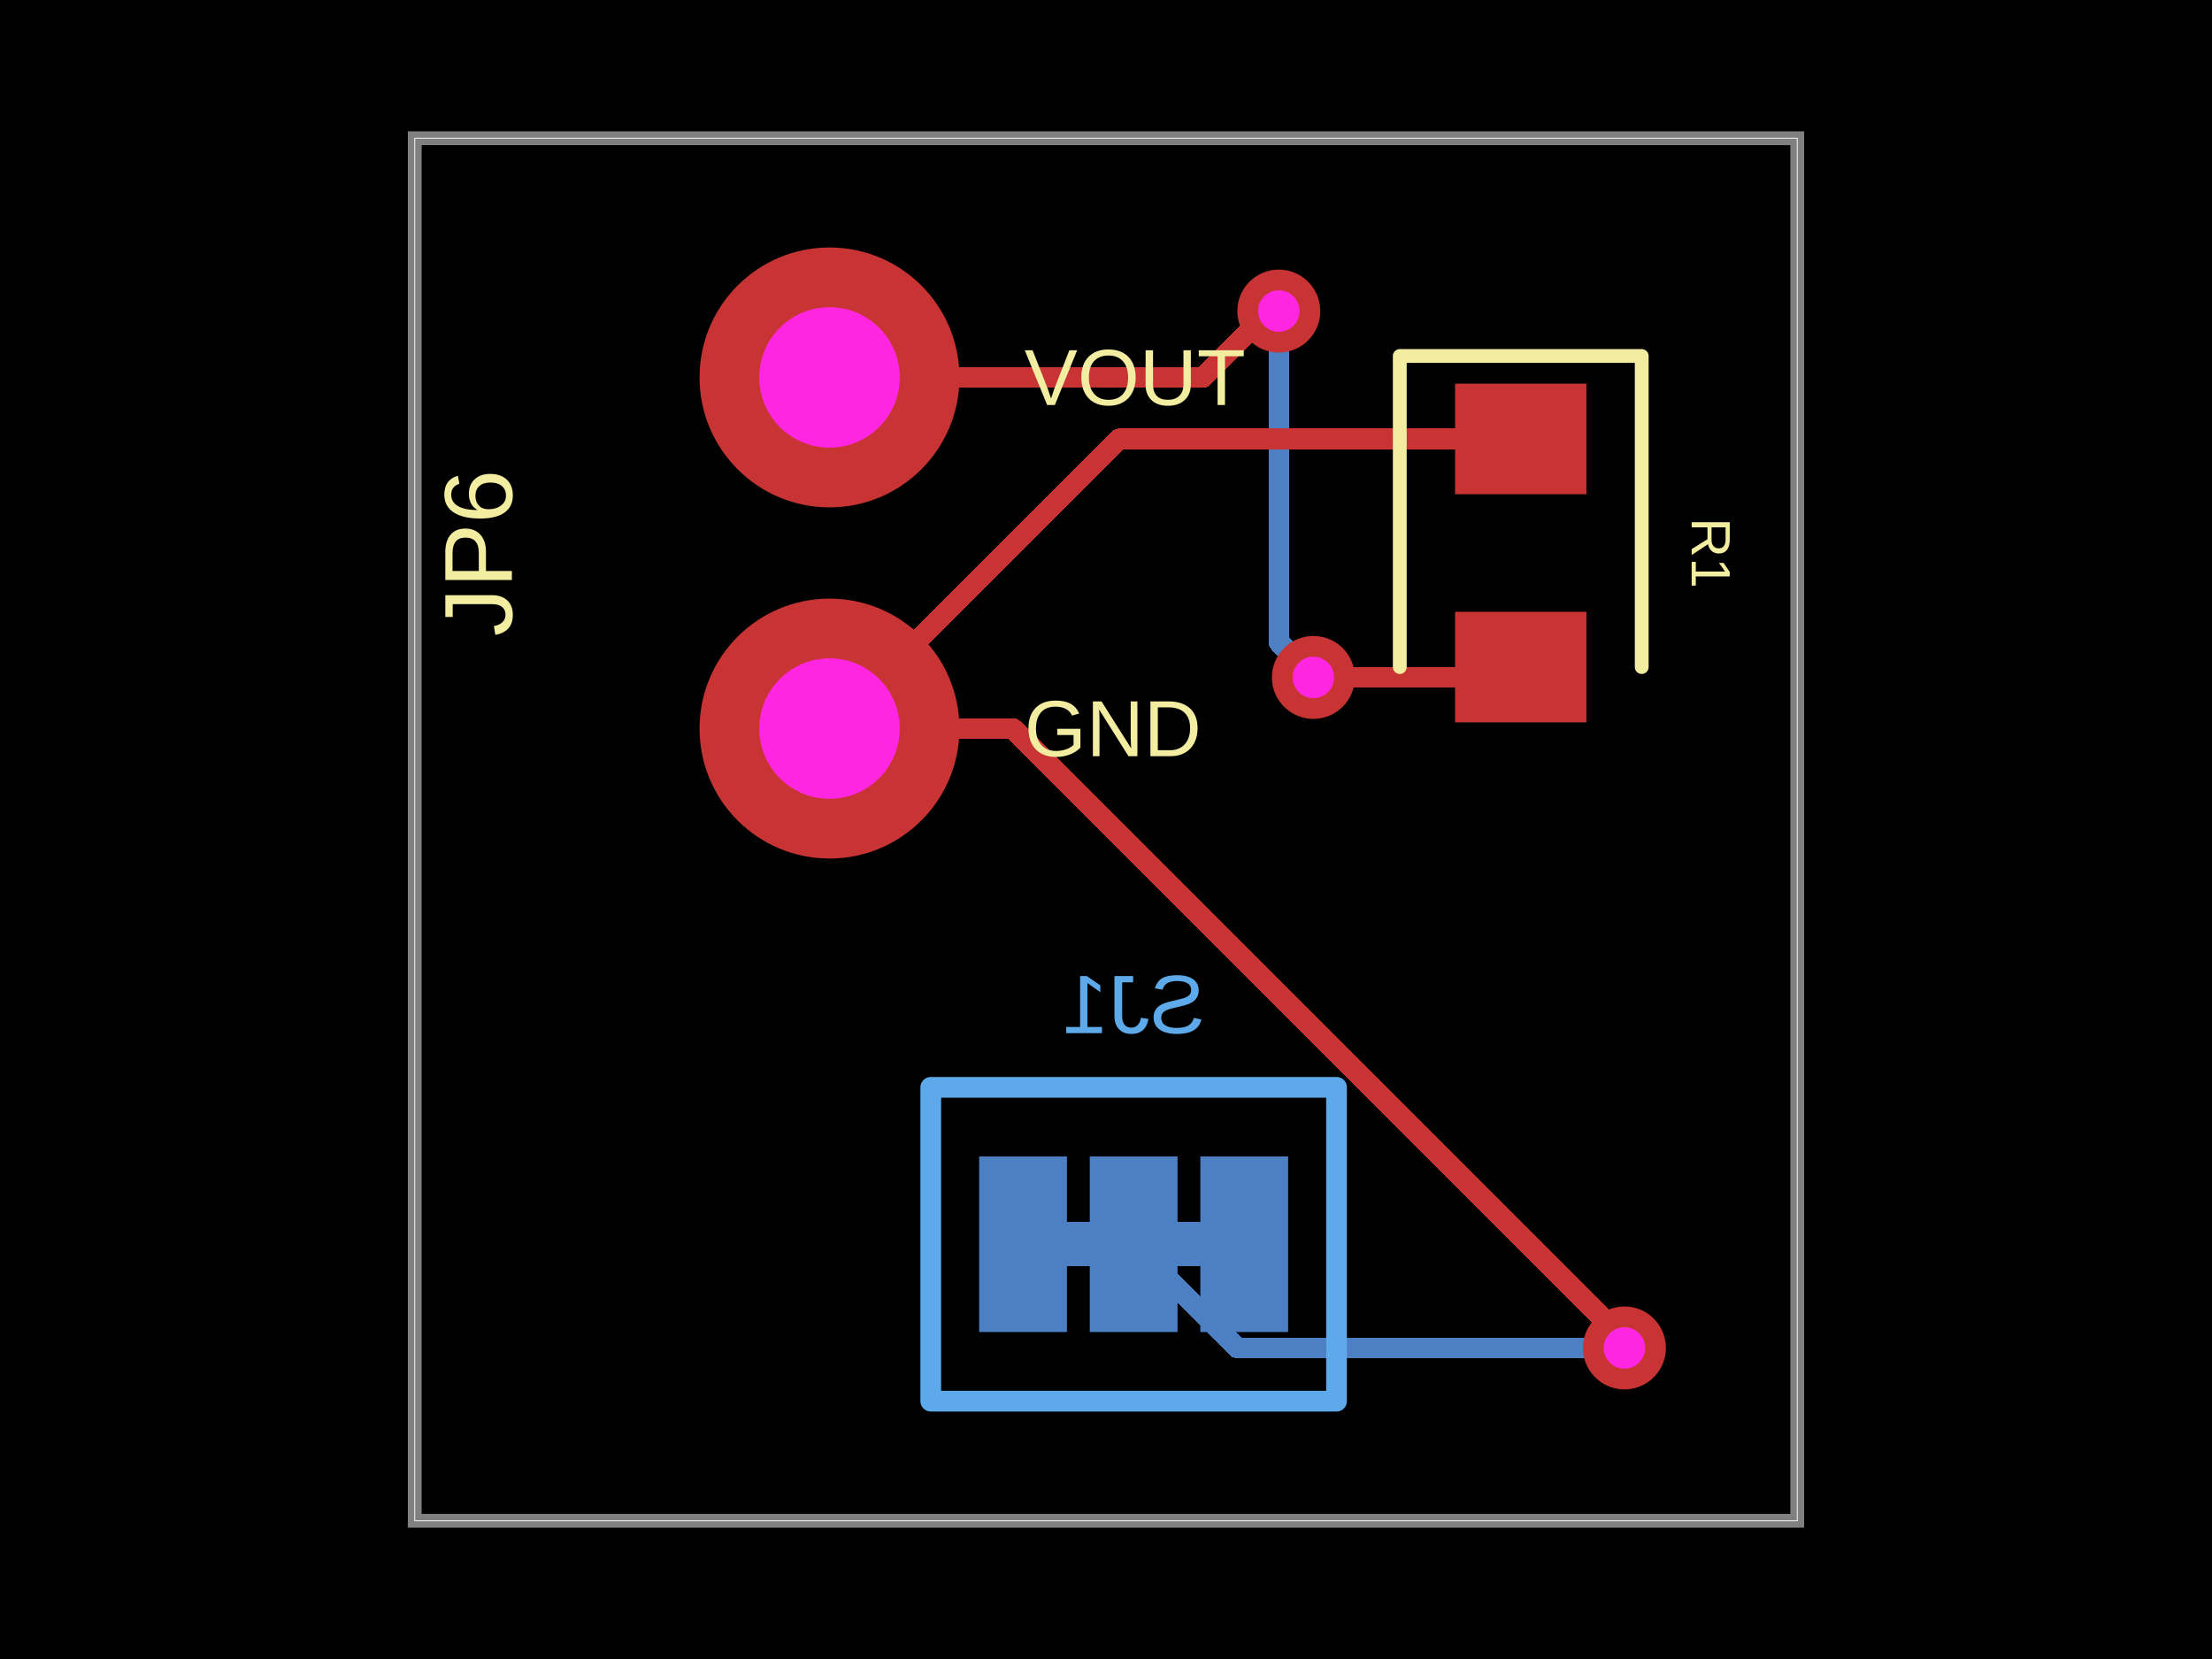
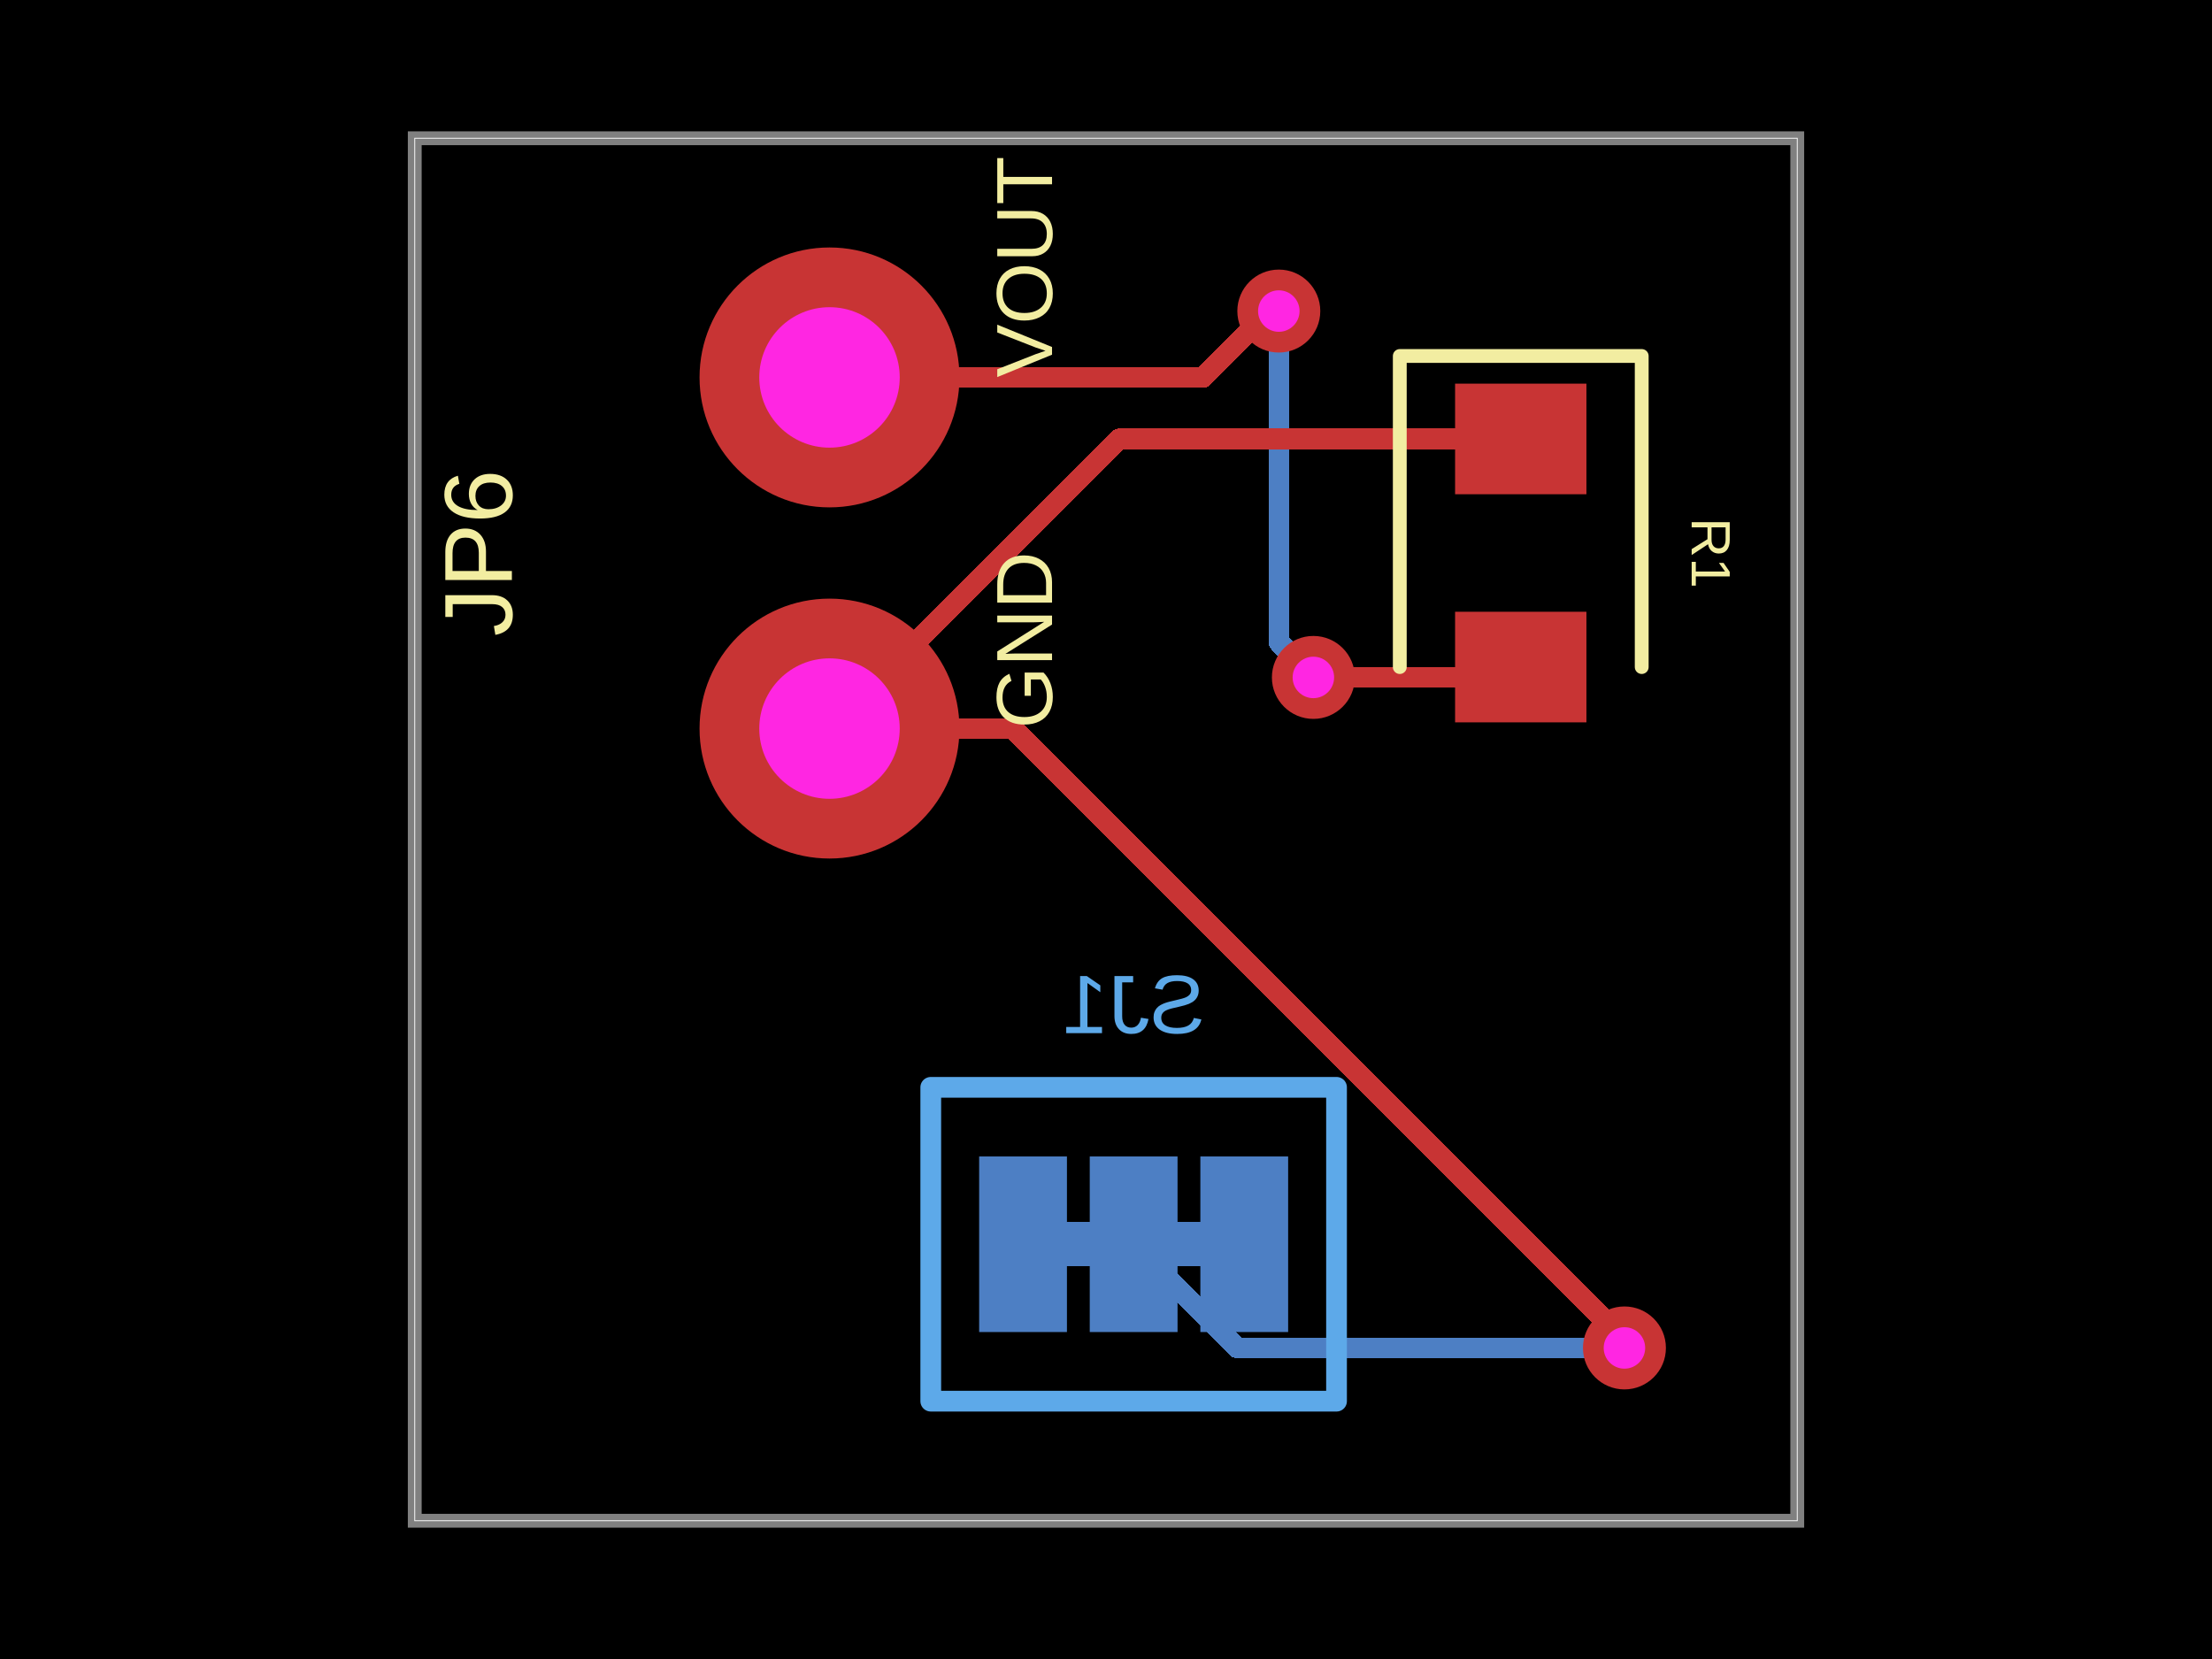
- <svg xmlns="http://www.w3.org/2000/svg" width="800" height="600" data-software-used-string="@tscircuit/core@0.0.701">
+ <svg xmlns="http://www.w3.org/2000/svg" width="800" height="600" data-software-used-string="@tscircuit/core@0.0.745">
  <style />
  <rect class="boundary" x="0" y="0" fill="#000" width="800" height="600" />
  <rect class="pcb-boundary" fill="none" stroke="#fff" stroke-width="0.3" x="150" y="50" width="500" height="500" />
  <path class="pcb-board" d="M 150 550 L 650 550 L 650 50 L 150 50 Z" fill="none" stroke="rgba(255, 255, 255, 0.5)" stroke-width="5" />
  <path class="pcb-trace" stroke="rgb(77, 127, 196)" fill="none" d="M 434.125 450 L 425.875 450" stroke-width="15.875" stroke-linecap="round" stroke-linejoin="round" shape-rendering="crispEdges" data-layer="bottom" />
  <path class="pcb-trace" stroke="rgb(77, 127, 196)" fill="none" d="M 394.125 450 L 385.875 450" stroke-width="15.875" stroke-linecap="round" stroke-linejoin="round" shape-rendering="crispEdges" data-layer="bottom" />
  <rect class="pcb-pad" fill="rgb(77, 127, 196)" x="434.125" y="418.25" width="31.75" height="63.5" data-layer="bottom" />
  <rect class="pcb-pad" fill="rgb(77, 127, 196)" x="394.125" y="418.25" width="31.75" height="63.5" data-layer="bottom" />
  <rect class="pcb-pad" fill="rgb(77, 127, 196)" x="354.125" y="418.25" width="31.75" height="63.5" data-layer="bottom" />
  <path class="pcb-trace" stroke="rgb(77, 127, 196)" fill="none" d="M 462.5 112.5 L 462.5 112.5" stroke-width="7.5" stroke-linecap="round" stroke-linejoin="round" shape-rendering="crispEdges" data-layer="bottom" />
  <path class="pcb-trace" stroke="rgb(77, 127, 196)" fill="none" d="M 462.5 112.5 L 462.5 232.248" stroke-width="7.5" stroke-linecap="round" stroke-linejoin="round" shape-rendering="crispEdges" data-layer="bottom" />
  <path class="pcb-trace" stroke="rgb(77, 127, 196)" fill="none" d="M 462.5 232.248 L 475 244.748" stroke-width="7.5" stroke-linecap="round" stroke-linejoin="round" shape-rendering="crispEdges" data-layer="bottom" />
  <path class="pcb-trace" stroke="rgb(77, 127, 196)" fill="none" d="M 475 244.748 L 475 245" stroke-width="7.5" stroke-linecap="round" stroke-linejoin="round" shape-rendering="crispEdges" data-layer="bottom" />
  <path class="pcb-trace" stroke="rgb(77, 127, 196)" fill="none" d="M 475 245 L 475 245" stroke-width="7.5" stroke-linecap="round" stroke-linejoin="round" shape-rendering="crispEdges" data-layer="bottom" />
  <path class="pcb-trace" stroke="rgb(200, 52, 52)" fill="none" d="M 300 136.5 L 435.043 136.5" stroke-width="7.5" stroke-linecap="round" stroke-linejoin="round" shape-rendering="crispEdges" data-layer="top" />
  <path class="pcb-trace" stroke="rgb(200, 52, 52)" fill="none" d="M 435.043 136.5 L 460.524 111.018" stroke-width="7.5" stroke-linecap="round" stroke-linejoin="round" shape-rendering="crispEdges" data-layer="top" />
  <path class="pcb-trace" stroke="rgb(200, 52, 52)" fill="none" d="M 460.524 111.018 L 462.5 112.5" stroke-width="7.5" stroke-linecap="round" stroke-linejoin="round" shape-rendering="crispEdges" data-layer="top" />
  <path class="pcb-trace" stroke="rgb(200, 52, 52)" fill="none" d="M 462.5 112.5 L 462.5 112.5" stroke-width="7.5" stroke-linecap="round" stroke-linejoin="round" shape-rendering="crispEdges" data-layer="top" />
  <path class="pcb-trace" stroke="rgb(200, 52, 52)" fill="none" d="M 475 245 L 475 245" stroke-width="7.5" stroke-linecap="round" stroke-linejoin="round" shape-rendering="crispEdges" data-layer="top" />
  <path class="pcb-trace" stroke="rgb(200, 52, 52)" fill="none" d="M 475 245 L 546.25 245" stroke-width="7.5" stroke-linecap="round" stroke-linejoin="round" shape-rendering="crispEdges" data-layer="top" />
  <path class="pcb-trace" stroke="rgb(200, 52, 52)" fill="none" d="M 546.25 245 L 550 241.25" stroke-width="7.5" stroke-linecap="round" stroke-linejoin="round" shape-rendering="crispEdges" data-layer="top" />
  <path class="pcb-trace" stroke="rgb(77, 127, 196)" fill="none" d="M 587.5 487.5 L 587.5 487.5" stroke-width="7.5" stroke-linecap="round" stroke-linejoin="round" shape-rendering="crispEdges" data-layer="bottom" />
  <path class="pcb-trace" stroke="rgb(77, 127, 196)" fill="none" d="M 587.5 487.5 L 447.5 487.5" stroke-width="7.5" stroke-linecap="round" stroke-linejoin="round" shape-rendering="crispEdges" data-layer="bottom" />
  <path class="pcb-trace" stroke="rgb(77, 127, 196)" fill="none" d="M 447.5 487.5 L 410 450" stroke-width="7.5" stroke-linecap="round" stroke-linejoin="round" shape-rendering="crispEdges" data-layer="bottom" />
  <path class="pcb-trace" stroke="rgb(200, 52, 52)" fill="none" d="M 300 263.5 L 366.37 263.5" stroke-width="7.5" stroke-linecap="round" stroke-linejoin="round" shape-rendering="crispEdges" data-layer="top" />
  <path class="pcb-trace" stroke="rgb(200, 52, 52)" fill="none" d="M 366.37 263.5 L 584.601 481.731" stroke-width="7.5" stroke-linecap="round" stroke-linejoin="round" shape-rendering="crispEdges" data-layer="top" />
  <path class="pcb-trace" stroke="rgb(200, 52, 52)" fill="none" d="M 584.601 481.731 L 587.5 487.5" stroke-width="7.5" stroke-linecap="round" stroke-linejoin="round" shape-rendering="crispEdges" data-layer="top" />
  <path class="pcb-trace" stroke="rgb(200, 52, 52)" fill="none" d="M 587.5 487.5 L 587.5 487.5" stroke-width="7.5" stroke-linecap="round" stroke-linejoin="round" shape-rendering="crispEdges" data-layer="top" />
  <path class="pcb-trace" stroke="rgb(200, 52, 52)" fill="none" d="M 300 263.5 L 404.75 158.75" stroke-width="7.5" stroke-linecap="round" stroke-linejoin="round" shape-rendering="crispEdges" data-layer="top" />
  <path class="pcb-trace" stroke="rgb(200, 52, 52)" fill="none" d="M 404.75 158.75 L 550 158.75" stroke-width="7.5" stroke-linecap="round" stroke-linejoin="round" shape-rendering="crispEdges" data-layer="top" />
  <rect class="pcb-pad" fill="rgb(200, 52, 52)" x="526.25" y="138.75" width="47.5" height="40" data-layer="top" />
  <rect class="pcb-pad" fill="rgb(200, 52, 52)" x="526.25" y="221.25" width="47.5" height="40" data-layer="top" />
  <g>
    <circle class="pcb-hole-outer" fill="rgb(200, 52, 52)" cx="462.5" cy="112.5" r="15" />
    <circle class="pcb-hole-inner" fill="#FF26E2" cx="462.5" cy="112.5" r="7.5" />
  </g>
  <g>
    <circle class="pcb-hole-outer" fill="rgb(200, 52, 52)" cx="475" cy="245" r="15" />
    <circle class="pcb-hole-inner" fill="#FF26E2" cx="475" cy="245" r="7.5" />
  </g>
  <g>
    <circle class="pcb-hole-outer" fill="rgb(200, 52, 52)" cx="587.5" cy="487.5" r="15" />
    <circle class="pcb-hole-inner" fill="#FF26E2" cx="587.5" cy="487.5" r="7.5" />
  </g>
  <path class="pcb-silkscreen pcb-silkscreen-top" d="M 593.75 241.25 L 593.75 128.75 L 506.25 128.75 L 506.25 241.25" fill="none" stroke="#f2eda1" stroke-width="5" stroke-linecap="round" stroke-linejoin="round" data-pcb-component-id="pcb_component_1" data-pcb-silkscreen-path-id="pcb_silkscreen_path_0" />
  <path class="pcb-silkscreen pcb-silkscreen-bottom" d="M 483.375 506.75 L 336.625 506.75 L 336.625 393.25 L 483.375 393.25 L 483.375 506.75 Z" fill="none" stroke="#5da9e9" stroke-width="7.5" stroke-linecap="round" stroke-linejoin="round" data-pcb-component-id="pcb_component_2" data-pcb-silkscreen-path-id="pcb_silkscreen_path_1" />
-   <text x="0" y="0" dx="0" dy="0" fill="#f2eda1" font-family="Arial, sans-serif" font-size="28.8" text-anchor="start" dominant-baseline="central" transform="matrix(1,0,0,1,370.5,263.5)" class="pcb-silkscreen-text pcb-silkscreen-top" data-pcb-silkscreen-text-id="pcb_component_0" stroke="none">GND</text>
-   <text x="0" y="0" dx="0" dy="0" fill="#f2eda1" font-family="Arial, sans-serif" font-size="28.8" text-anchor="start" dominant-baseline="central" transform="matrix(1,0,0,1,370.5,136.5)" class="pcb-silkscreen-text pcb-silkscreen-top" data-pcb-silkscreen-text-id="pcb_component_0" stroke="none">VOUT</text>
-   <text x="0" y="0" dx="0" dy="0" fill="#f2eda1" font-family="Arial, sans-serif" font-size="35" text-anchor="middle" dominant-baseline="central" transform="matrix(-1.8369701987210297e-16,-1,1,-1.8369701987210297e-16,173,200)" class="pcb-silkscreen-text pcb-silkscreen-top" data-pcb-silkscreen-text-id="pcb_component_0" stroke="none">JP6</text>
-   <text x="0" y="0" dx="0" dy="0" fill="#f2eda1" font-family="Arial, sans-serif" font-size="20" text-anchor="middle" dominant-baseline="central" transform="matrix(6.123233995736766e-17,1,-1,6.123233995736766e-17,618.75,200)" class="pcb-silkscreen-text pcb-silkscreen-top" data-pcb-silkscreen-text-id="pcb_component_1" stroke="none">R1</text>
+   <text x="0" y="0" dx="0" dy="0" fill="#f2eda1" font-family="Arial, sans-serif" font-size="28.8" text-anchor="start" dominant-baseline="central" transform="matrix(6.123233995736766e-17,-1,1,6.123233995736766e-17,370.5,263.5)" class="pcb-silkscreen-text pcb-silkscreen-top" data-pcb-silkscreen-text-id="pcb_component_0" stroke="none">GND</text>
+   <text x="0" y="0" dx="0" dy="0" fill="#f2eda1" font-family="Arial, sans-serif" font-size="28.8" text-anchor="start" dominant-baseline="central" transform="matrix(6.123233995736766e-17,-1,1,6.123233995736766e-17,370.5,136.5)" class="pcb-silkscreen-text pcb-silkscreen-top" data-pcb-silkscreen-text-id="pcb_component_0" stroke="none">VOUT</text>
+   <text x="0" y="0" dx="0" dy="0" fill="#f2eda1" font-family="Arial, sans-serif" font-size="35" text-anchor="middle" dominant-baseline="central" transform="matrix(6.123233995736766e-17,-1,1,6.123233995736766e-17,173,200)" class="pcb-silkscreen-text pcb-silkscreen-top" data-pcb-silkscreen-text-id="pcb_component_0" stroke="none">JP6</text>
+   <text x="0" y="0" dx="0" dy="0" fill="#f2eda1" font-family="Arial, sans-serif" font-size="20" text-anchor="middle" dominant-baseline="central" transform="matrix(-1.8369701987210297e-16,1,-1,-1.8369701987210297e-16,618.75,200)" class="pcb-silkscreen-text pcb-silkscreen-top" data-pcb-silkscreen-text-id="pcb_component_1" stroke="none">R1</text>
  <text x="0" y="0" dx="0" dy="0" fill="#5da9e9" font-family="Arial, sans-serif" font-size="30" text-anchor="middle" dominant-baseline="central" transform="matrix(-1,0,0,1,410,363.25)" class="pcb-silkscreen-text pcb-silkscreen-bottom" data-pcb-silkscreen-text-id="pcb_component_2" stroke="none">SJ1</text>
  <g>
    <circle class="pcb-hole-outer" fill="rgb(200, 52, 52)" cx="300" cy="263.5" r="47" />
    <circle class="pcb-hole-inner" fill="#FF26E2" cx="300" cy="263.5" r="25.4" />
  </g>
  <g>
    <circle class="pcb-hole-outer" fill="rgb(200, 52, 52)" cx="300" cy="136.5" r="47" />
    <circle class="pcb-hole-inner" fill="#FF26E2" cx="300" cy="136.5" r="25.4" />
  </g>
</svg>
